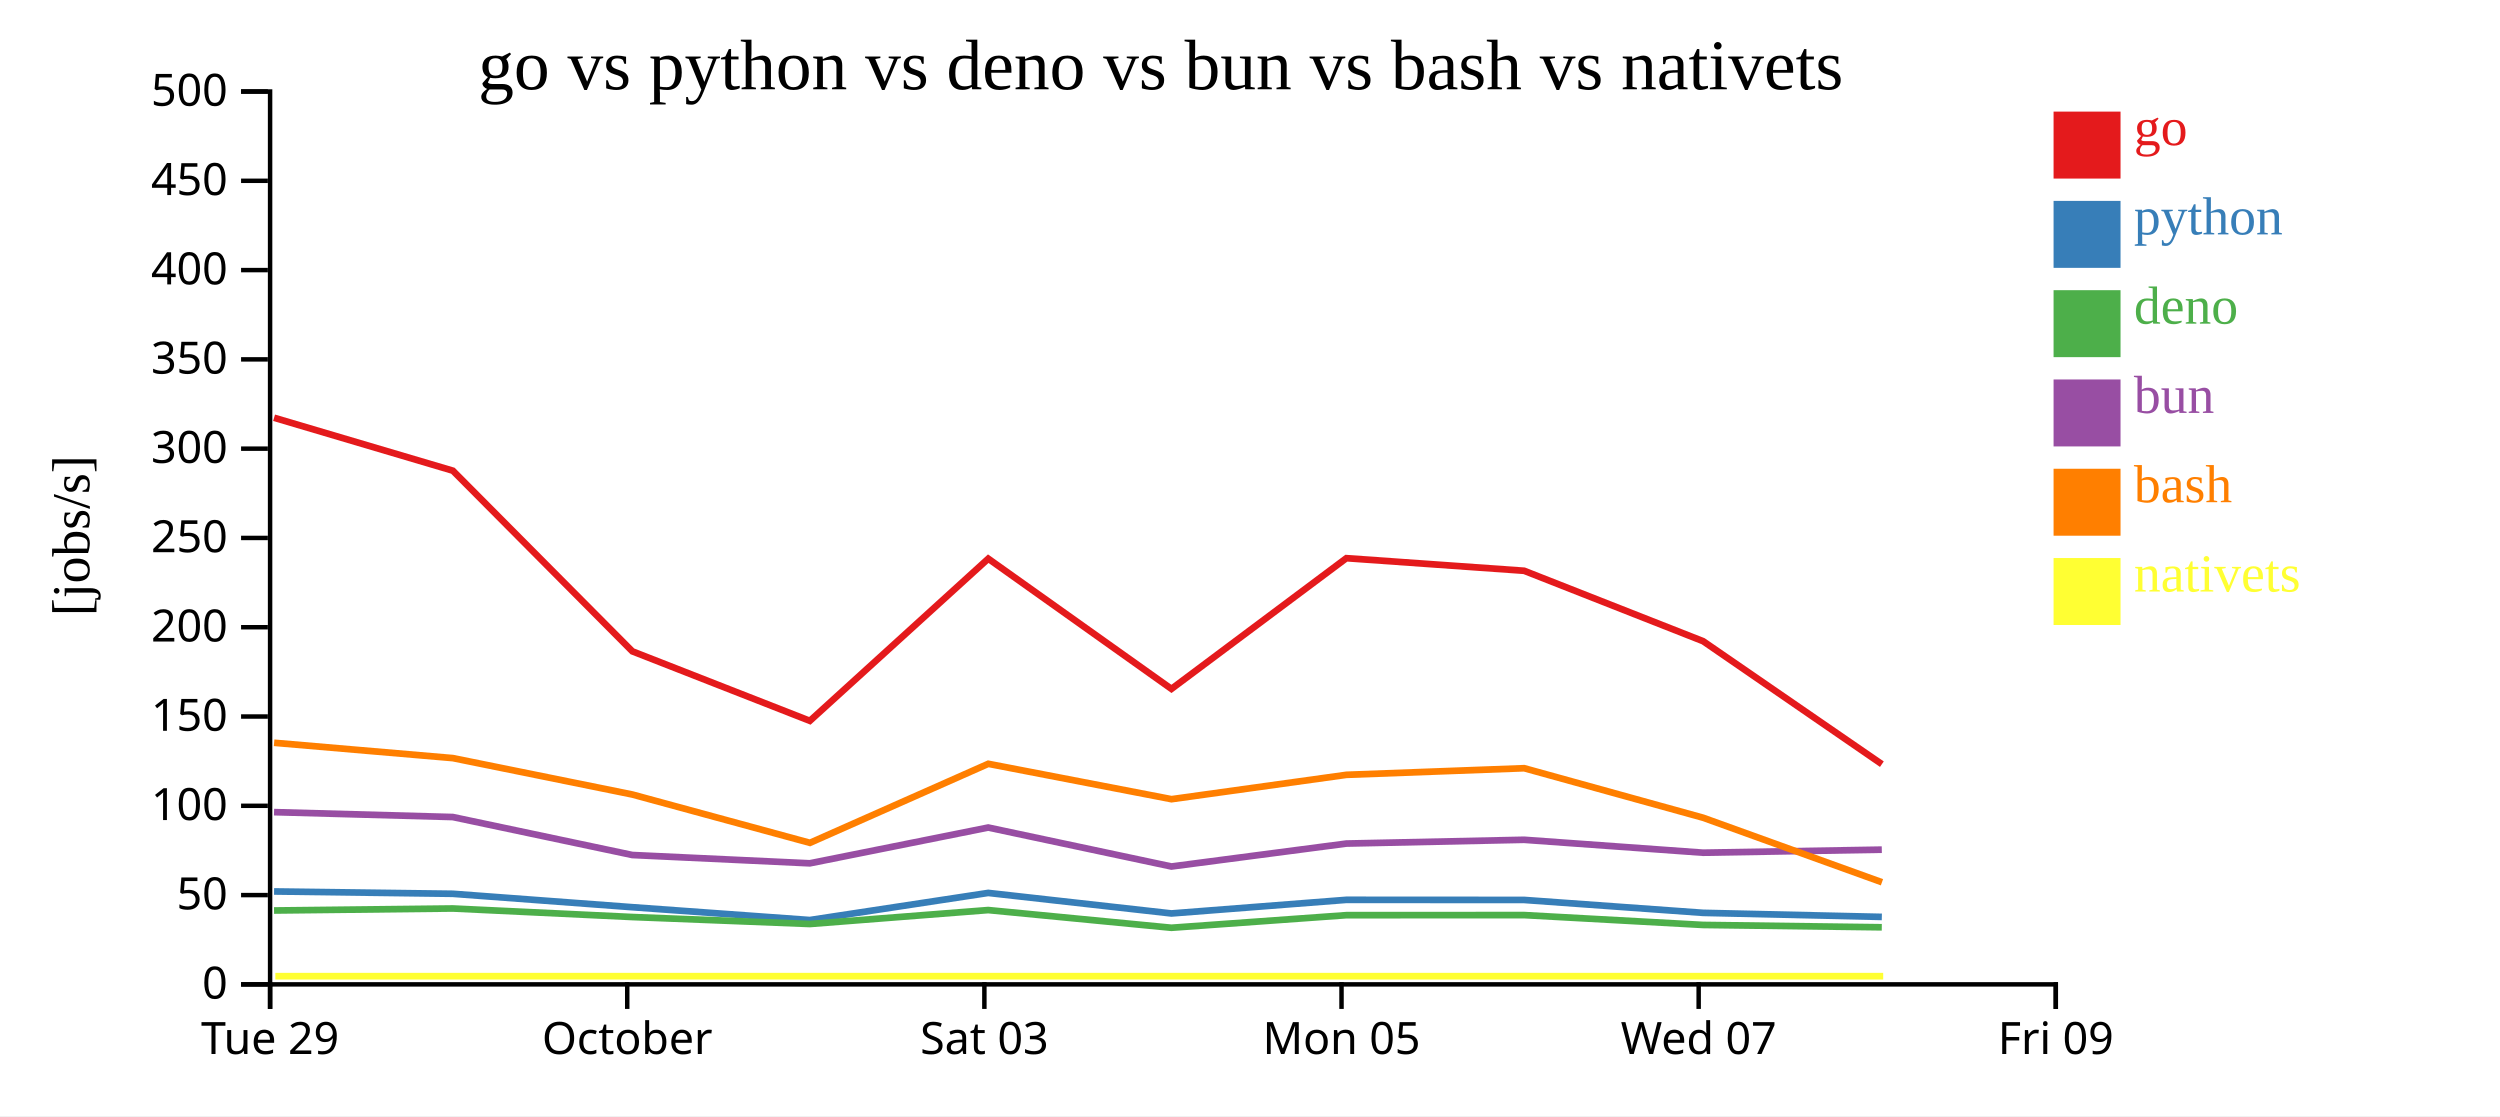
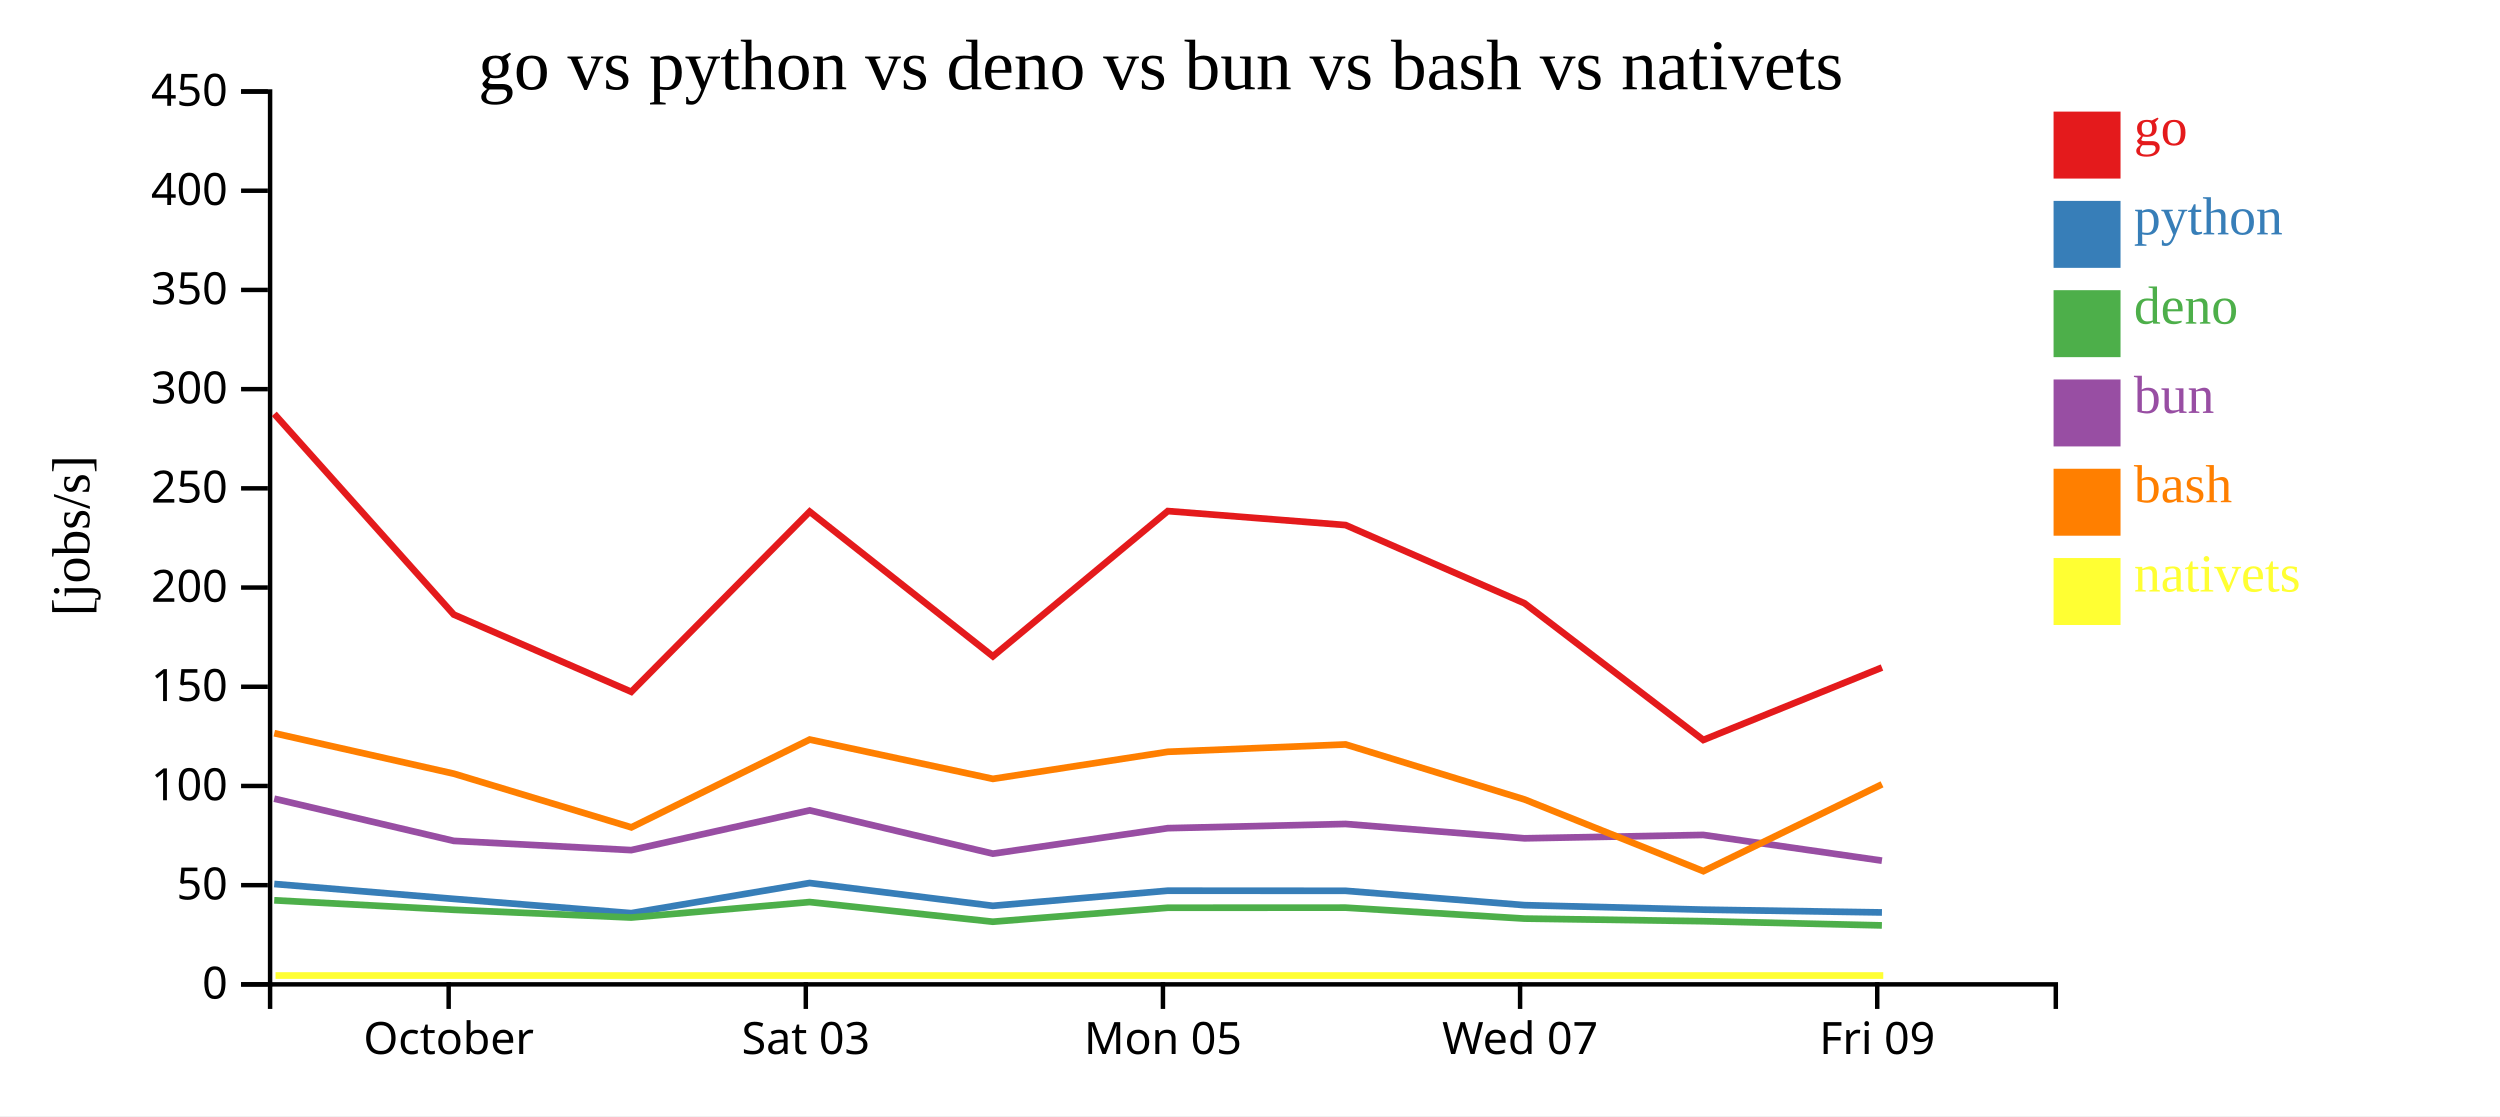
<svg xmlns="http://www.w3.org/2000/svg" width="560" height="250">
  <rect width="100%" height="100%" fill="white" />
  <g transform="translate(60,20)">
    <g transform="translate(0,200)" fill="none" font-size="10" font-family="sans-serif" text-anchor="middle">
      <path class="domain" stroke="currentColor" d="M0.5,6V0.5H400.5V6" />
-       <g class="tick" opacity="1" transform="translate(0.5,0)">
-         <line stroke="currentColor" y2="6" />
-         <text fill="currentColor" y="9" dy="0.71em">Tue 29</text>
-       </g>
-       <g class="tick" opacity="1" transform="translate(80.5,0)">
+       <g class="tick" opacity="1" transform="translate(40.5,0)">
        <line stroke="currentColor" y2="6" />
        <text fill="currentColor" y="9" dy="0.71em">October</text>
      </g>
-       <g class="tick" opacity="1" transform="translate(160.5,0)">
+       <g class="tick" opacity="1" transform="translate(120.5,0)">
        <line stroke="currentColor" y2="6" />
        <text fill="currentColor" y="9" dy="0.71em">Sat 03</text>
      </g>
-       <g class="tick" opacity="1" transform="translate(240.5,0)">
+       <g class="tick" opacity="1" transform="translate(200.5,0)">
        <line stroke="currentColor" y2="6" />
        <text fill="currentColor" y="9" dy="0.71em">Mon 05</text>
      </g>
-       <g class="tick" opacity="1" transform="translate(320.5,0)">
+       <g class="tick" opacity="1" transform="translate(280.5,0)">
        <line stroke="currentColor" y2="6" />
        <text fill="currentColor" y="9" dy="0.71em">Wed 07</text>
      </g>
-       <g class="tick" opacity="1" transform="translate(400.5,0)">
+       <g class="tick" opacity="1" transform="translate(360.5,0)">
        <line stroke="currentColor" y2="6" />
        <text fill="currentColor" y="9" dy="0.71em">Fri 09</text>
      </g>
    </g>
    <g fill="none" font-size="10" font-family="sans-serif" text-anchor="end">
      <path class="domain" stroke="currentColor" d="M-6,200.5H0.5V0.5H-6" />
      <g class="tick" opacity="1" transform="translate(0,200.5)">
        <line stroke="currentColor" x2="-6" />
        <text fill="currentColor" x="-9" dy="0.32em">0</text>
      </g>
-       <g class="tick" opacity="1" transform="translate(0,180.5)">
+       <g class="tick" opacity="1" transform="translate(0,178.2778)">
        <line stroke="currentColor" x2="-6" />
        <text fill="currentColor" x="-9" dy="0.32em">50</text>
      </g>
-       <g class="tick" opacity="1" transform="translate(0,160.5)">
+       <g class="tick" opacity="1" transform="translate(0,156.0556)">
        <line stroke="currentColor" x2="-6" />
        <text fill="currentColor" x="-9" dy="0.32em">100</text>
      </g>
-       <g class="tick" opacity="1" transform="translate(0,140.5)">
+       <g class="tick" opacity="1" transform="translate(0,133.8333)">
        <line stroke="currentColor" x2="-6" />
        <text fill="currentColor" x="-9" dy="0.32em">150</text>
      </g>
-       <g class="tick" opacity="1" transform="translate(0,120.5)">
+       <g class="tick" opacity="1" transform="translate(0,111.6111)">
        <line stroke="currentColor" x2="-6" />
        <text fill="currentColor" x="-9" dy="0.32em">200</text>
      </g>
-       <g class="tick" opacity="1" transform="translate(0,100.5)">
+       <g class="tick" opacity="1" transform="translate(0,89.38889)">
        <line stroke="currentColor" x2="-6" />
        <text fill="currentColor" x="-9" dy="0.32em">250</text>
      </g>
-       <g class="tick" opacity="1" transform="translate(0,80.5)">
+       <g class="tick" opacity="1" transform="translate(0,67.16667)">
        <line stroke="currentColor" x2="-6" />
        <text fill="currentColor" x="-9" dy="0.32em">300</text>
      </g>
-       <g class="tick" opacity="1" transform="translate(0,60.5)">
+       <g class="tick" opacity="1" transform="translate(0,44.94444)">
        <line stroke="currentColor" x2="-6" />
        <text fill="currentColor" x="-9" dy="0.32em">350</text>
      </g>
-       <g class="tick" opacity="1" transform="translate(0,40.5)">
+       <g class="tick" opacity="1" transform="translate(0,22.72222)">
        <line stroke="currentColor" x2="-6" />
        <text fill="currentColor" x="-9" dy="0.32em">400</text>
      </g>
-       <g class="tick" opacity="1" transform="translate(0,20.5)">
+       <g class="tick" opacity="1" transform="translate(0,0.5)">
        <line stroke="currentColor" x2="-6" />
        <text fill="currentColor" x="-9" dy="0.32em">450</text>
-       </g>
-       <g class="tick" opacity="1" transform="translate(0,0.5)">
-         <line stroke="currentColor" x2="-6" />
-         <text fill="currentColor" x="-9" dy="0.32em">500</text>
      </g>
    </g>
    <text text-anchor="middle" style="font-size: 12px" transform="rotate(-90)" y="-40" x="-100">[jobs/s]</text>
    <text text-anchor="middle" style="font-size: 16px" y="0" x="200">go vs python vs deno vs bun vs bash vs nativets</text>
-     <path class="line" fill="none" stroke="#e41a1c" stroke-width="1.5" d="M1.393,73.578L41.436,85.436L81.644,125.898L121.409,141.469L161.369,105.146L202.405,134.313L241.59,105.033L281.41,107.855L321.497,123.628L361.54,151.175" />
-     <path class="line" fill="none" stroke="#377eb8" stroke-width="1.5" d="M1.389,179.685L41.432,180.21L81.639,183.214L121.401,186.09L161.364,180.014L202.398,184.613L241.585,181.563L281.405,181.587L321.491,184.479L361.531,185.389" />
-     <path class="line" fill="none" stroke="#4daf4a" stroke-width="1.5" d="M1.381,183.952L41.424,183.501L81.629,185.414L121.39,186.976L161.356,183.855L202.387,187.82L241.576,185L281.396,184.98L321.481,187.188L361.521,187.713" />
-     <path class="line" fill="none" stroke="#984ea3" stroke-width="1.5" d="M1.384,161.919L41.427,163.018L81.632,171.522L121.394,173.383L161.359,165.368L202.391,174.097L241.58,168.959L281.399,168.112L321.485,171.006L361.524,170.322" />
-     <path class="line" fill="none" stroke="#ff7f00" stroke-width="1.5" d="M1.4,146.381L41.444,149.818L81.654,157.974L121.421,168.798L161.378,151.094L202.415,159.018L241.599,153.561L281.418,152.081L321.508,163.176L361.558,177.627" />
-     <path class="line" fill="none" stroke="#ffff33" stroke-width="1.5" d="M1.678,198.667L41.723,198.667L81.932,198.667L121.699,198.667L161.656,198.667L202.693,198.667L241.877,198.667L281.696,198.667L321.786,198.667L361.836,198.667" />
+     <path class="line" fill="none" stroke="#e41a1c" stroke-width="1.5" d="M1.436,72.707L41.644,117.665L81.409,134.966L121.369,94.606L162.405,127.015L201.59,94.481L241.41,97.617L281.497,115.142L321.54,145.75L361.563,129.526" />
+     <path class="line" fill="none" stroke="#377eb8" stroke-width="1.5" d="M1.432,178.011L41.639,181.349L81.401,184.544L121.364,177.793L162.398,182.903L201.585,179.515L241.405,179.541L281.491,182.755L321.531,183.765L361.556,184.387" />
+     <path class="line" fill="none" stroke="#4daf4a" stroke-width="1.5" d="M1.424,181.668L41.629,183.794L81.39,185.529L121.356,182.061L162.387,186.467L201.576,183.333L241.396,183.312L281.481,185.764L321.521,186.347L361.544,187.291" />
+     <path class="line" fill="none" stroke="#984ea3" stroke-width="1.5" d="M1.427,158.909L41.632,168.358L81.394,170.426L121.359,161.52L162.391,171.218L201.58,165.51L241.399,164.569L281.485,167.785L321.524,167.024L361.549,172.787" />
+     <path class="line" fill="none" stroke="#ff7f00" stroke-width="1.5" d="M1.444,144.242L41.654,153.305L81.421,165.331L121.378,145.66L162.415,154.465L201.599,148.401L241.418,146.757L281.508,159.085L321.558,175.142L361.573,155.686" />
+     <path class="line" fill="none" stroke="#ffff33" stroke-width="1.5" d="M1.723,198.519L41.932,198.519L81.699,198.519L121.656,198.519L162.693,198.519L201.877,198.519L241.696,198.519L281.786,198.519L321.836,198.519L361.851,198.519" />
    <rect class="dot" x="400" y="5" width="15" height="15" style="fill: #e41a1c;" />
    <rect class="dot" x="400" y="25" width="15" height="15" style="fill: #377eb8;" />
    <rect class="dot" x="400" y="45" width="15" height="15" style="fill: #4daf4a;" />
    <rect class="dot" x="400" y="65" width="15" height="15" style="fill: #984ea3;" />
    <rect class="dot" x="400" y="85" width="15" height="15" style="fill: #ff7f00;" />
    <rect class="dot" x="400" y="105" width="15" height="15" style="fill: #ffff33;" />
    <text class="label" x="418" y="12.5" style="fill: #e41a1c; alignment-baseline: middle;" text-anchor="left">go</text>
    <text class="label" x="418" y="32.5" style="fill: #377eb8; alignment-baseline: middle;" text-anchor="left">python</text>
    <text class="label" x="418" y="52.5" style="fill: #4daf4a; alignment-baseline: middle;" text-anchor="left">deno</text>
    <text class="label" x="418" y="72.5" style="fill: #984ea3; alignment-baseline: middle;" text-anchor="left">bun</text>
    <text class="label" x="418" y="92.5" style="fill: #ff7f00; alignment-baseline: middle;" text-anchor="left">bash</text>
    <text class="label" x="418" y="112.5" style="fill: #ffff33; alignment-baseline: middle;" text-anchor="left">nativets</text>
  </g>
</svg>
